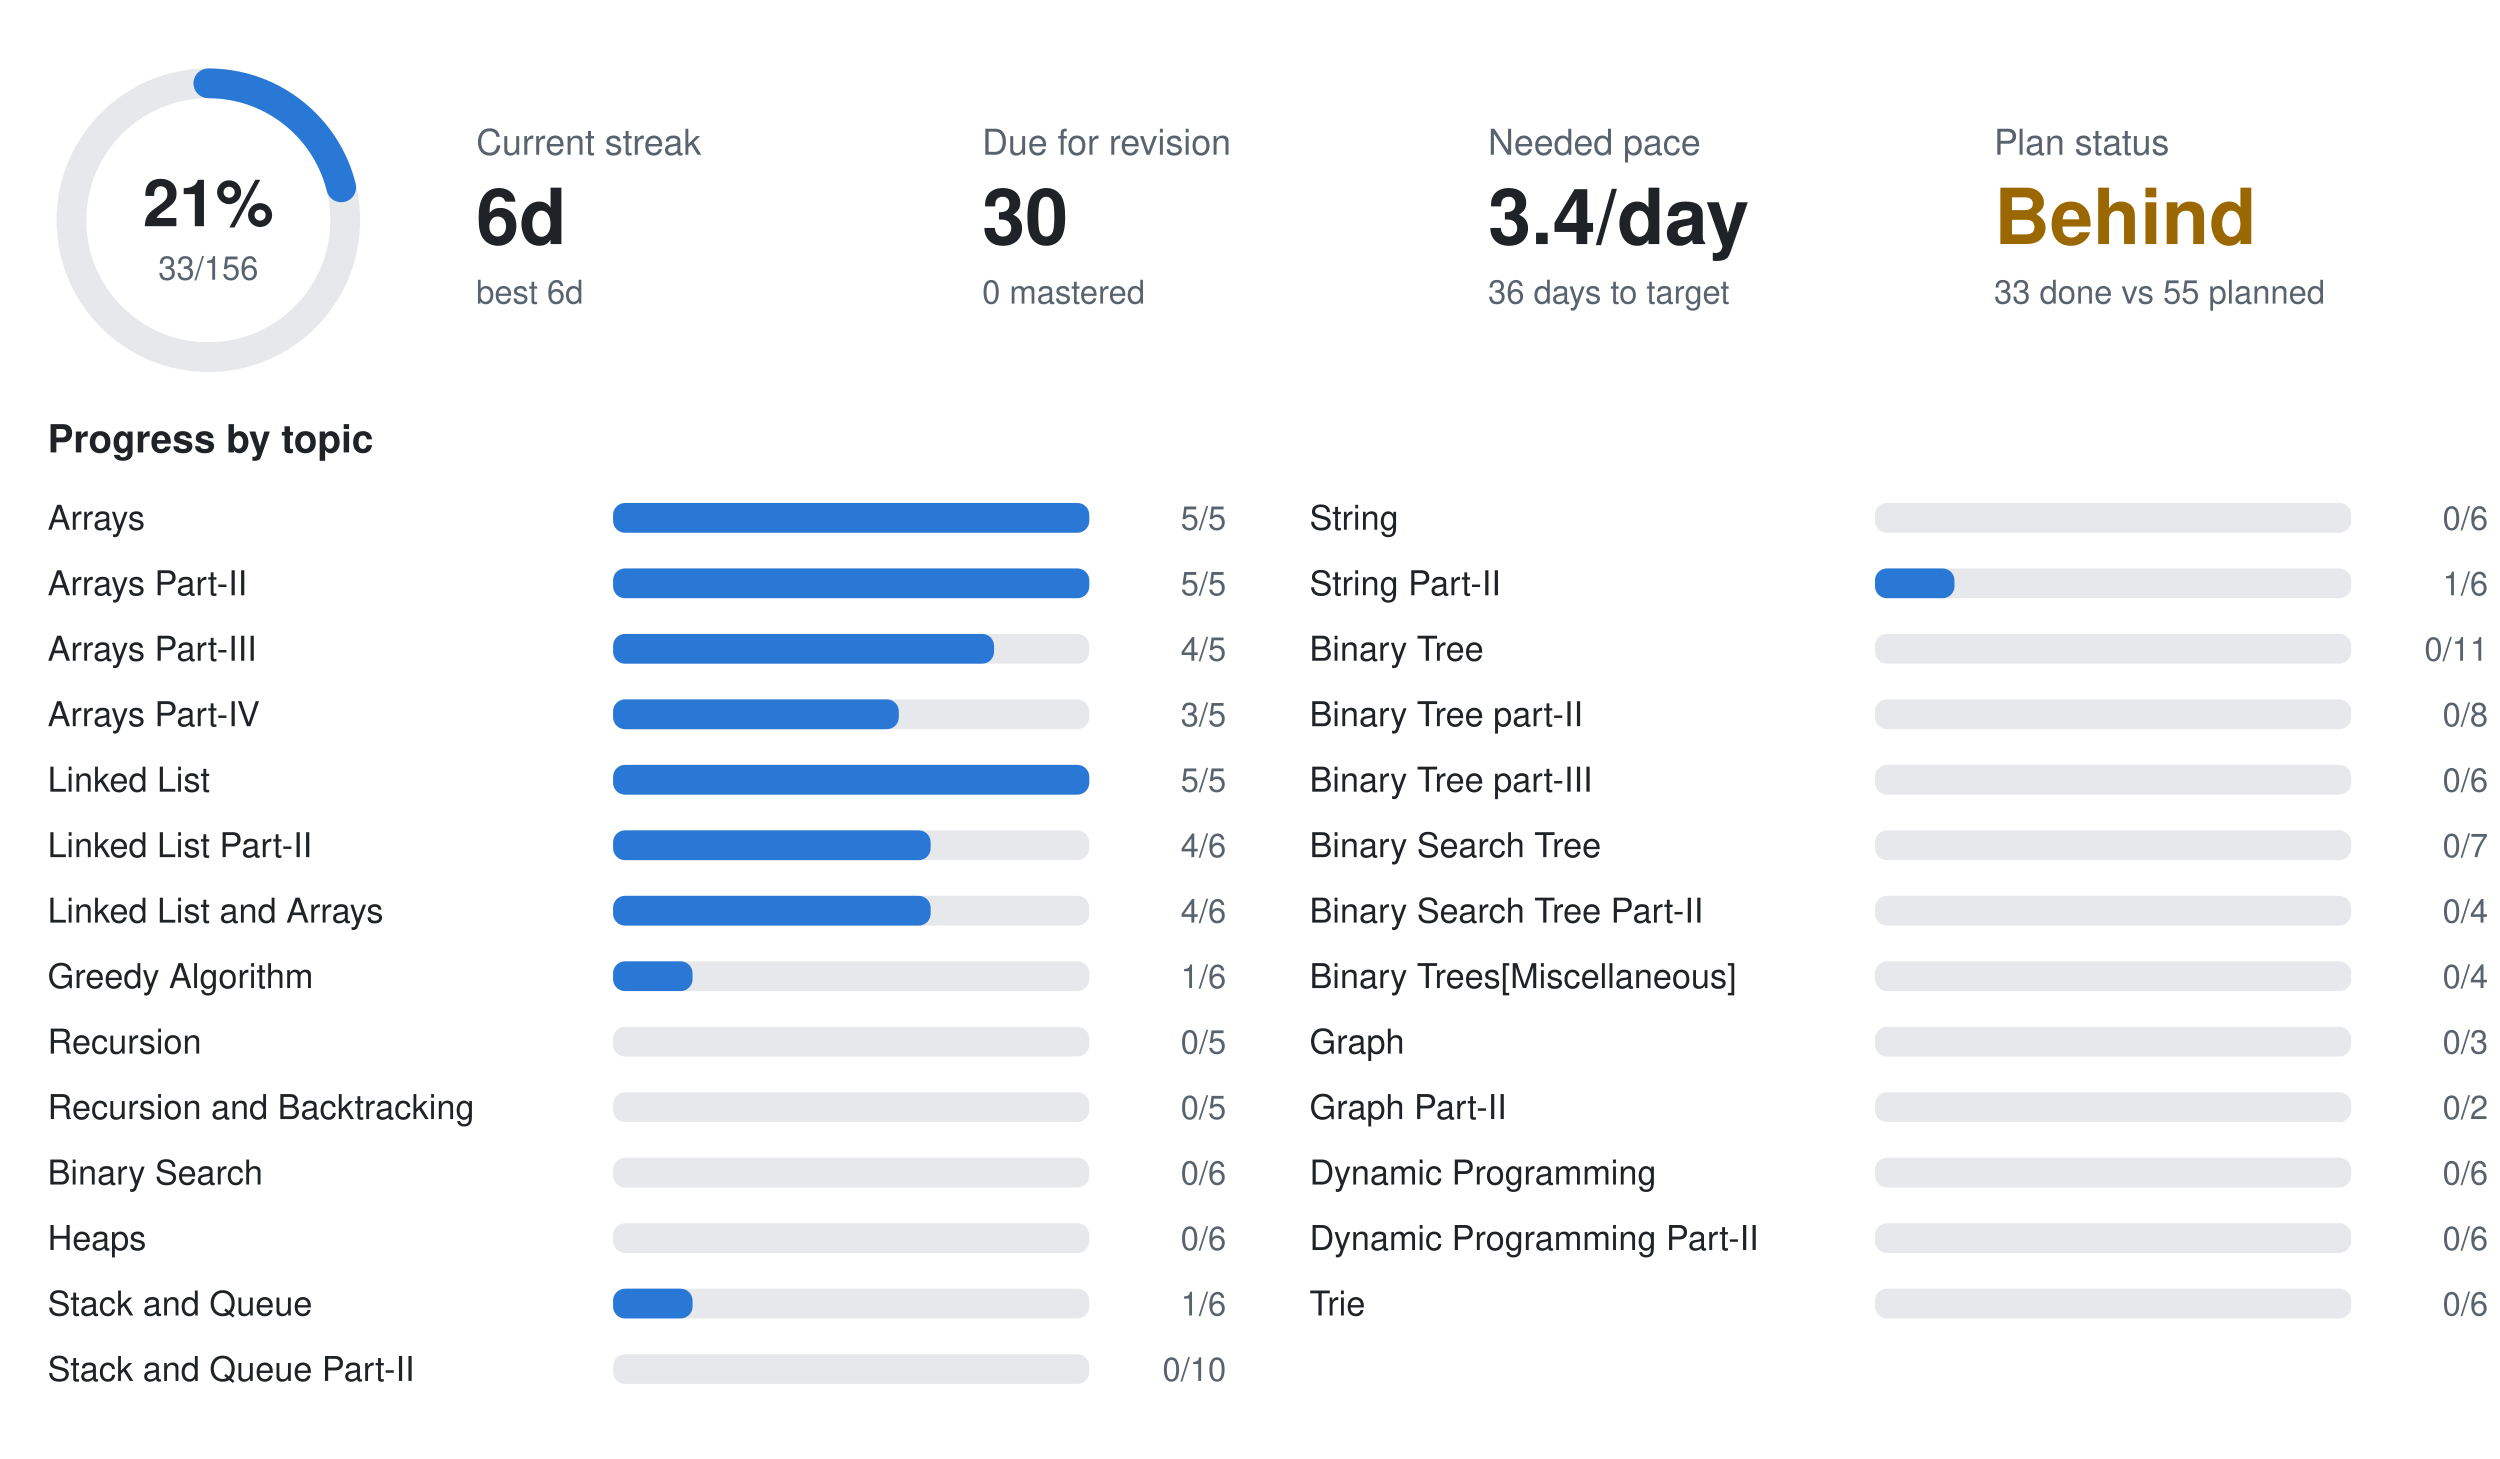
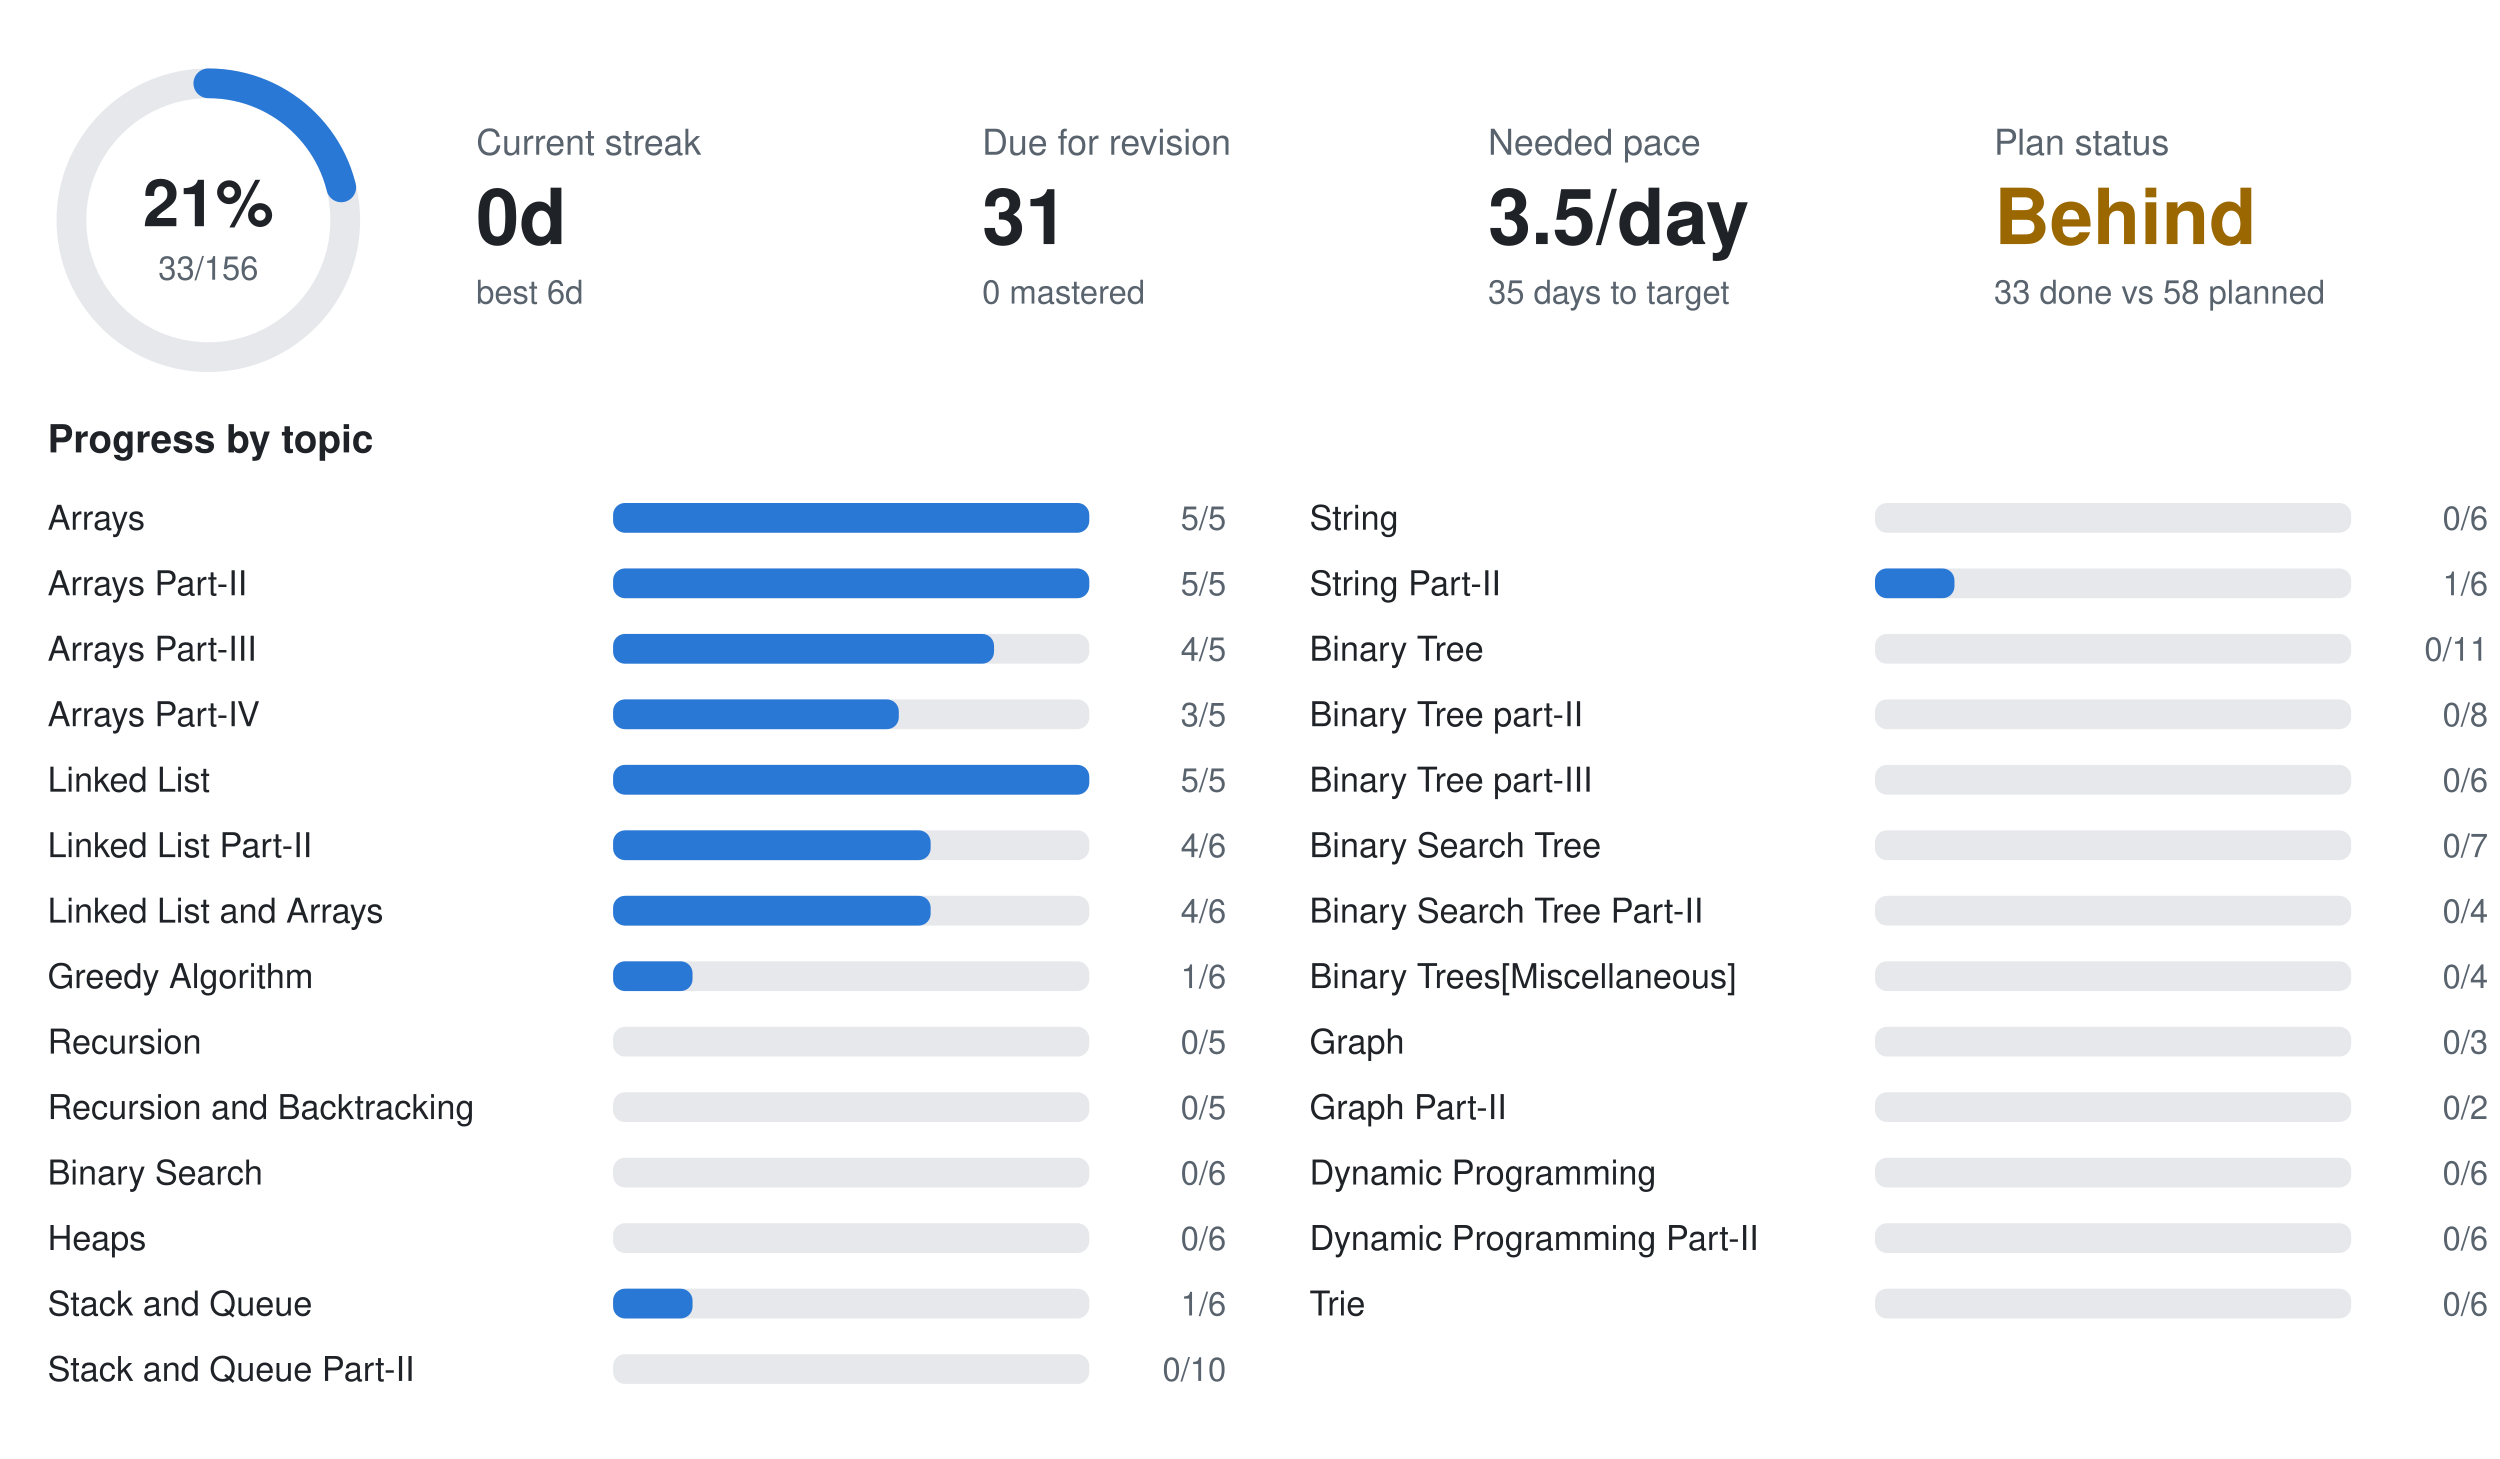
<svg xmlns="http://www.w3.org/2000/svg" width="840" height="490" viewBox="0 0 840 490" font-family="-apple-system,BlinkMacSystemFont,Segoe UI,Helvetica,Arial,sans-serif">
  <circle cx="70" cy="74" r="46" fill="none" stroke="#e6e8eb" stroke-width="10" />
  <circle cx="70" cy="74" r="46" fill="none" stroke="#2a78d6" stroke-width="10" stroke-linecap="round" stroke-dasharray="61.1 289.0" transform="rotate(-90 70 74)" />
  <text x="70" y="76" text-anchor="middle" font-size="22" font-weight="700" fill="#1f2328">21%</text>
  <text x="70" y="94" text-anchor="middle" font-size="11" fill="#59636e">33/156</text>
  <text x="160" y="52" font-size="12" fill="#59636e">Current streak</text>
-   <text x="160" y="82" font-size="26" font-weight="700" fill="#1f2328">6d</text>
+   <text x="160" y="82" font-size="26" font-weight="700" fill="#1f2328">0d</text>
  <text x="160" y="102" font-size="11" fill="#59636e">best 6d</text>
  <text x="330" y="52" font-size="12" fill="#59636e">Due for revision</text>
-   <text x="330" y="82" font-size="26" font-weight="700" fill="#1f2328">30</text>
+   <text x="330" y="82" font-size="26" font-weight="700" fill="#1f2328">31</text>
  <text x="330" y="102" font-size="11" fill="#59636e">0 mastered</text>
  <text x="500" y="52" font-size="12" fill="#59636e">Needed pace</text>
-   <text x="500" y="82" font-size="26" font-weight="700" fill="#1f2328">3.4/day</text>
-   <text x="500" y="102" font-size="11" fill="#59636e">36 days to target</text>
+   <text x="500" y="82" font-size="26" font-weight="700" fill="#1f2328">3.5/day</text>
+   <text x="500" y="102" font-size="11" fill="#59636e">35 days to target</text>
  <text x="670" y="52" font-size="12" fill="#59636e">Plan status</text>
  <text x="670" y="82" font-size="26" font-weight="700" fill="#9a6700">Behind</text>
-   <text x="670" y="102" font-size="11" fill="#59636e">33 done vs 55 planned</text>
+   <text x="670" y="102" font-size="11" fill="#59636e">33 done vs 58 planned</text>
  <text x="16" y="152" font-size="13" font-weight="600" fill="#1f2328">Progress by topic</text>
  <text x="16" y="178" font-size="11.5" fill="#1f2328">Arrays</text>
  <rect x="206" y="169" width="160" height="10" rx="4" fill="#e6e8eb" />
  <rect x="206" y="169" width="160.0" height="10" rx="4" fill="#2a78d6" />
  <text x="412" y="178" text-anchor="end" font-size="11" fill="#59636e">5/5</text>
  <text x="16" y="200" font-size="11.5" fill="#1f2328">Arrays Part-II</text>
  <rect x="206" y="191" width="160" height="10" rx="4" fill="#e6e8eb" />
  <rect x="206" y="191" width="160.0" height="10" rx="4" fill="#2a78d6" />
  <text x="412" y="200" text-anchor="end" font-size="11" fill="#59636e">5/5</text>
  <text x="16" y="222" font-size="11.5" fill="#1f2328">Arrays Part-III</text>
  <rect x="206" y="213" width="160" height="10" rx="4" fill="#e6e8eb" />
  <rect x="206" y="213" width="128.0" height="10" rx="4" fill="#2a78d6" />
  <text x="412" y="222" text-anchor="end" font-size="11" fill="#59636e">4/5</text>
  <text x="16" y="244" font-size="11.5" fill="#1f2328">Arrays Part-IV</text>
  <rect x="206" y="235" width="160" height="10" rx="4" fill="#e6e8eb" />
  <rect x="206" y="235" width="96.0" height="10" rx="4" fill="#2a78d6" />
  <text x="412" y="244" text-anchor="end" font-size="11" fill="#59636e">3/5</text>
  <text x="16" y="266" font-size="11.5" fill="#1f2328">Linked List</text>
  <rect x="206" y="257" width="160" height="10" rx="4" fill="#e6e8eb" />
  <rect x="206" y="257" width="160.0" height="10" rx="4" fill="#2a78d6" />
  <text x="412" y="266" text-anchor="end" font-size="11" fill="#59636e">5/5</text>
  <text x="16" y="288" font-size="11.5" fill="#1f2328">Linked List Part-II</text>
  <rect x="206" y="279" width="160" height="10" rx="4" fill="#e6e8eb" />
  <rect x="206" y="279" width="106.7" height="10" rx="4" fill="#2a78d6" />
  <text x="412" y="288" text-anchor="end" font-size="11" fill="#59636e">4/6</text>
  <text x="16" y="310" font-size="11.5" fill="#1f2328">Linked List and Arrays</text>
  <rect x="206" y="301" width="160" height="10" rx="4" fill="#e6e8eb" />
  <rect x="206" y="301" width="106.7" height="10" rx="4" fill="#2a78d6" />
  <text x="412" y="310" text-anchor="end" font-size="11" fill="#59636e">4/6</text>
  <text x="16" y="332" font-size="11.5" fill="#1f2328">Greedy Algorithm</text>
  <rect x="206" y="323" width="160" height="10" rx="4" fill="#e6e8eb" />
  <rect x="206" y="323" width="26.7" height="10" rx="4" fill="#2a78d6" />
  <text x="412" y="332" text-anchor="end" font-size="11" fill="#59636e">1/6</text>
  <text x="16" y="354" font-size="11.5" fill="#1f2328">Recursion</text>
  <rect x="206" y="345" width="160" height="10" rx="4" fill="#e6e8eb" />
  <text x="412" y="354" text-anchor="end" font-size="11" fill="#59636e">0/5</text>
  <text x="16" y="376" font-size="11.5" fill="#1f2328">Recursion and Backtracking</text>
  <rect x="206" y="367" width="160" height="10" rx="4" fill="#e6e8eb" />
  <text x="412" y="376" text-anchor="end" font-size="11" fill="#59636e">0/5</text>
  <text x="16" y="398" font-size="11.5" fill="#1f2328">Binary Search</text>
  <rect x="206" y="389" width="160" height="10" rx="4" fill="#e6e8eb" />
  <text x="412" y="398" text-anchor="end" font-size="11" fill="#59636e">0/6</text>
  <text x="16" y="420" font-size="11.5" fill="#1f2328">Heaps</text>
  <rect x="206" y="411" width="160" height="10" rx="4" fill="#e6e8eb" />
  <text x="412" y="420" text-anchor="end" font-size="11" fill="#59636e">0/6</text>
  <text x="16" y="442" font-size="11.5" fill="#1f2328">Stack and Queue</text>
  <rect x="206" y="433" width="160" height="10" rx="4" fill="#e6e8eb" />
  <rect x="206" y="433" width="26.7" height="10" rx="4" fill="#2a78d6" />
  <text x="412" y="442" text-anchor="end" font-size="11" fill="#59636e">1/6</text>
  <text x="16" y="464" font-size="11.5" fill="#1f2328">Stack and Queue Part-II</text>
  <rect x="206" y="455" width="160" height="10" rx="4" fill="#e6e8eb" />
  <text x="412" y="464" text-anchor="end" font-size="11" fill="#59636e">0/10</text>
  <text x="440" y="178" font-size="11.5" fill="#1f2328">String</text>
  <rect x="630" y="169" width="160" height="10" rx="4" fill="#e6e8eb" />
  <text x="836" y="178" text-anchor="end" font-size="11" fill="#59636e">0/6</text>
  <text x="440" y="200" font-size="11.5" fill="#1f2328">String Part-II</text>
  <rect x="630" y="191" width="160" height="10" rx="4" fill="#e6e8eb" />
  <rect x="630" y="191" width="26.7" height="10" rx="4" fill="#2a78d6" />
  <text x="836" y="200" text-anchor="end" font-size="11" fill="#59636e">1/6</text>
  <text x="440" y="222" font-size="11.5" fill="#1f2328">Binary Tree</text>
  <rect x="630" y="213" width="160" height="10" rx="4" fill="#e6e8eb" />
  <text x="836" y="222" text-anchor="end" font-size="11" fill="#59636e">0/11</text>
  <text x="440" y="244" font-size="11.5" fill="#1f2328">Binary Tree part-II</text>
  <rect x="630" y="235" width="160" height="10" rx="4" fill="#e6e8eb" />
  <text x="836" y="244" text-anchor="end" font-size="11" fill="#59636e">0/8</text>
  <text x="440" y="266" font-size="11.5" fill="#1f2328">Binary Tree part-III</text>
  <rect x="630" y="257" width="160" height="10" rx="4" fill="#e6e8eb" />
  <text x="836" y="266" text-anchor="end" font-size="11" fill="#59636e">0/6</text>
  <text x="440" y="288" font-size="11.5" fill="#1f2328">Binary Search Tree</text>
  <rect x="630" y="279" width="160" height="10" rx="4" fill="#e6e8eb" />
  <text x="836" y="288" text-anchor="end" font-size="11" fill="#59636e">0/7</text>
  <text x="440" y="310" font-size="11.5" fill="#1f2328">Binary Search Tree Part-II</text>
  <rect x="630" y="301" width="160" height="10" rx="4" fill="#e6e8eb" />
  <text x="836" y="310" text-anchor="end" font-size="11" fill="#59636e">0/4</text>
  <text x="440" y="332" font-size="11.5" fill="#1f2328">Binary Trees[Miscellaneous]</text>
  <rect x="630" y="323" width="160" height="10" rx="4" fill="#e6e8eb" />
  <text x="836" y="332" text-anchor="end" font-size="11" fill="#59636e">0/4</text>
  <text x="440" y="354" font-size="11.5" fill="#1f2328">Graph</text>
  <rect x="630" y="345" width="160" height="10" rx="4" fill="#e6e8eb" />
  <text x="836" y="354" text-anchor="end" font-size="11" fill="#59636e">0/3</text>
  <text x="440" y="376" font-size="11.5" fill="#1f2328">Graph Part-II</text>
  <rect x="630" y="367" width="160" height="10" rx="4" fill="#e6e8eb" />
  <text x="836" y="376" text-anchor="end" font-size="11" fill="#59636e">0/2</text>
  <text x="440" y="398" font-size="11.5" fill="#1f2328">Dynamic Programming</text>
  <rect x="630" y="389" width="160" height="10" rx="4" fill="#e6e8eb" />
  <text x="836" y="398" text-anchor="end" font-size="11" fill="#59636e">0/6</text>
  <text x="440" y="420" font-size="11.5" fill="#1f2328">Dynamic Programming Part-II</text>
  <rect x="630" y="411" width="160" height="10" rx="4" fill="#e6e8eb" />
  <text x="836" y="420" text-anchor="end" font-size="11" fill="#59636e">0/6</text>
  <text x="440" y="442" font-size="11.5" fill="#1f2328">Trie</text>
  <rect x="630" y="433" width="160" height="10" rx="4" fill="#e6e8eb" />
  <text x="836" y="442" text-anchor="end" font-size="11" fill="#59636e">0/6</text>
</svg>
